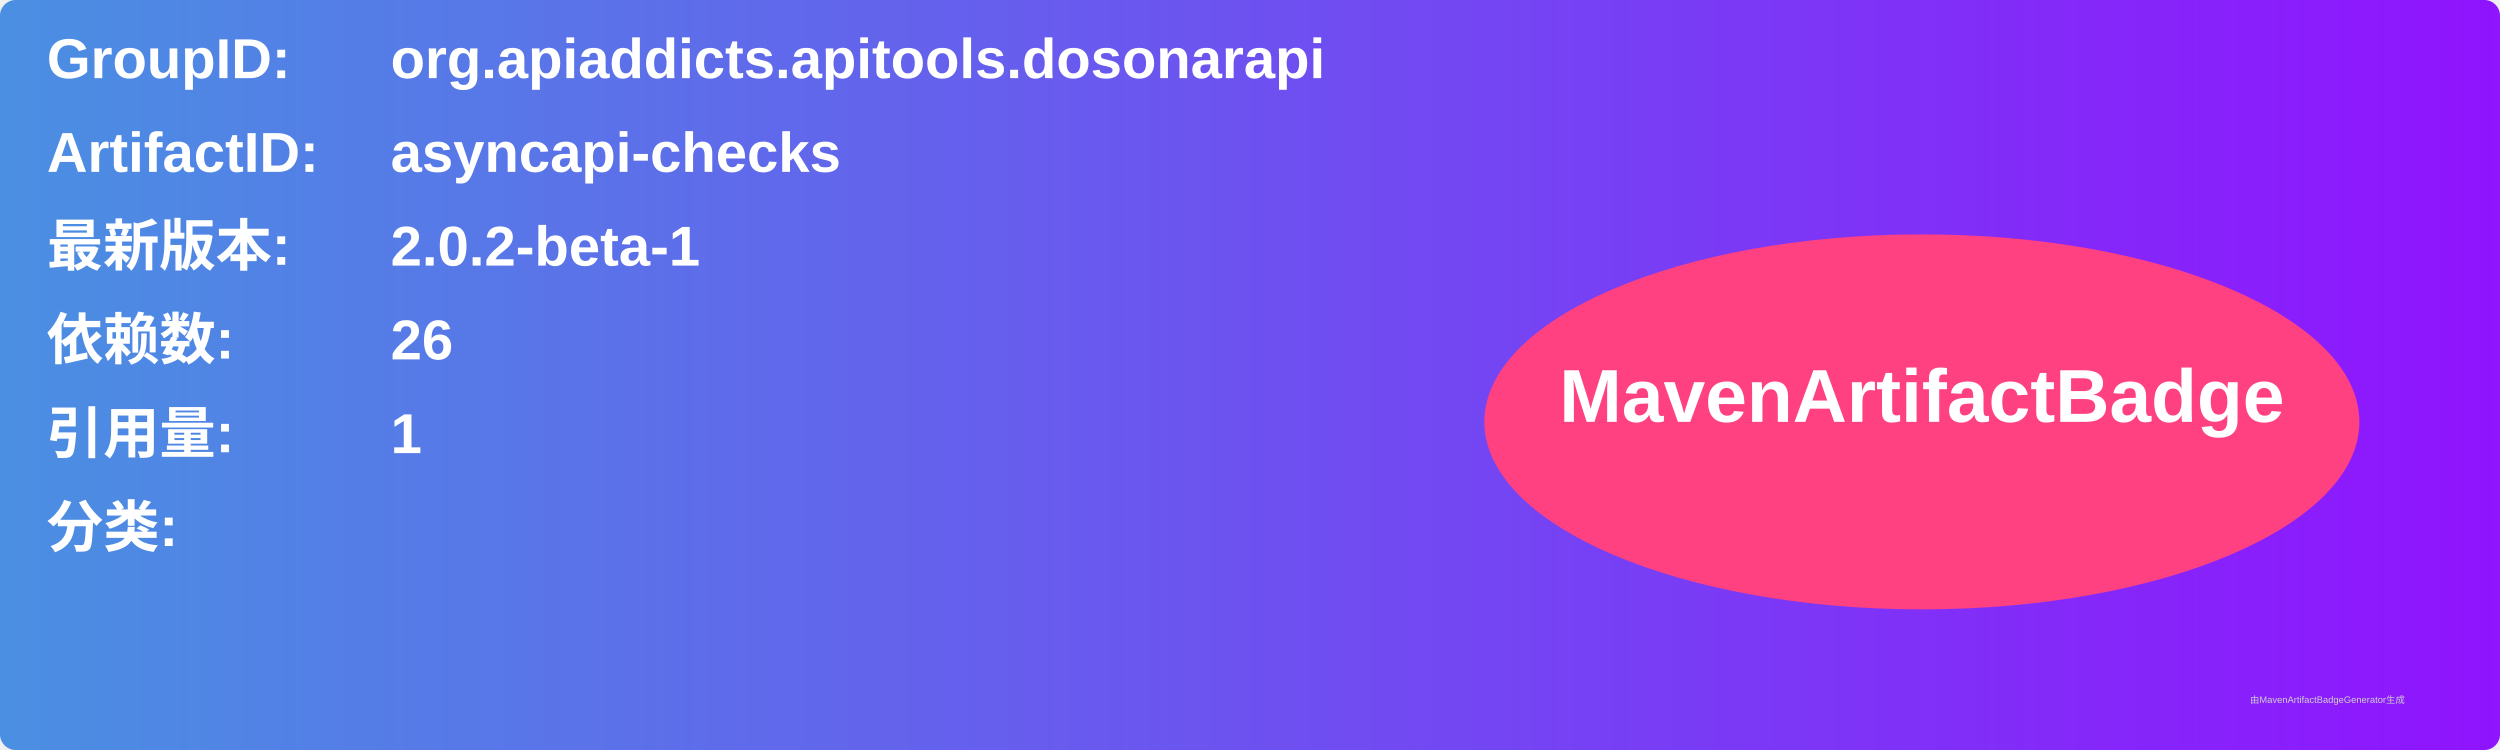
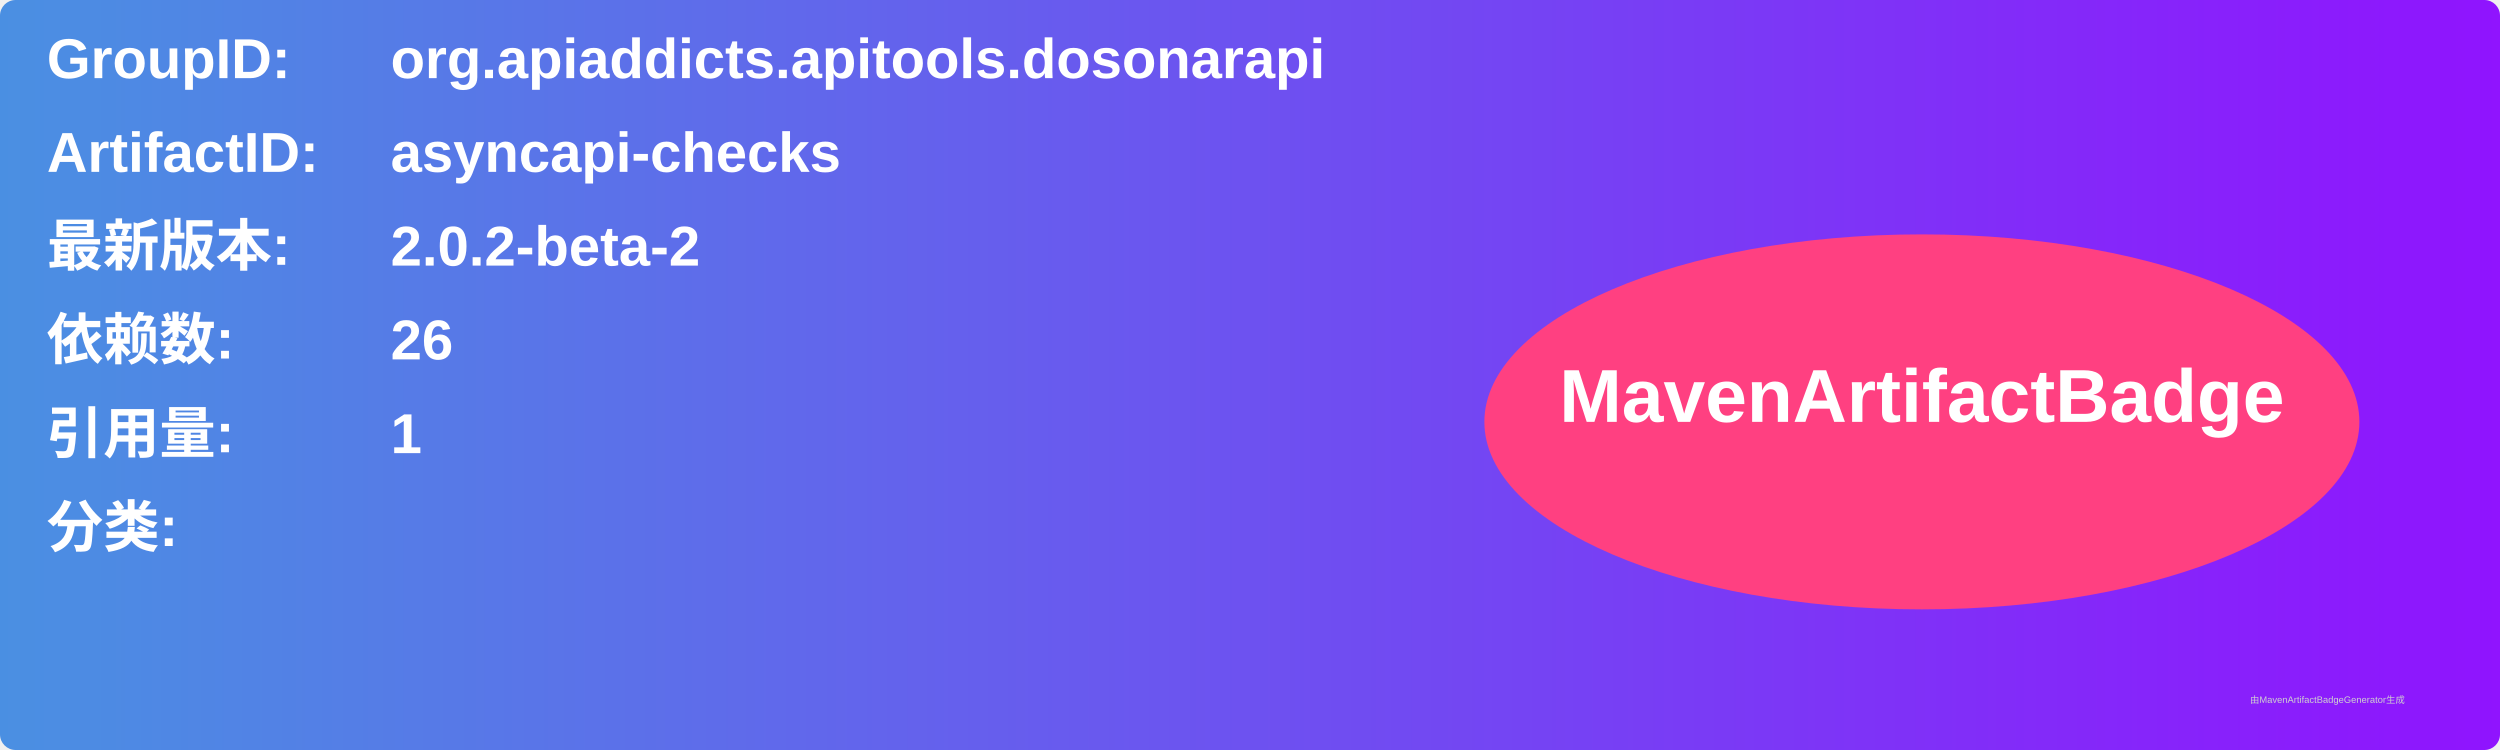
<svg xmlns="http://www.w3.org/2000/svg" width="800" height="240" viewBox="0 0 800 240">
  <linearGradient id="grad" x1="0%" y1="0%" x2="100%" y2="0%">
    <stop offset="0%" stop-color="#4a90e2" />
    <stop offset="100%" stop-color="#9013fe" />
  </linearGradient>
  <rect width="100%" height="100%" rx="5" ry="5" fill="url(#grad)" />
  <g transform="translate(15, 15)">
    <text x="0" y="10" font-family="Arial" font-size="18" fill="white" font-weight="bold" width="260">GroupID:</text>
    <text x="110" y="10" font-family="Arial" font-size="18" fill="white" font-weight="bold" width="460">org.apiaddicts.apitools.dosonarapi</text>
    <text x="0" y="40" font-family="Arial" font-size="18" fill="white" font-weight="bold" width="260">ArtifactID:</text>
    <text x="110" y="40" font-family="Arial" font-size="18" fill="white" font-weight="bold" width="460">asyncapi-checks</text>
    <text x="0" y="70" font-family="Arial" font-size="18" fill="white" font-weight="bold">最新版本:</text>
    <text x="110" y="70" font-family="Arial" font-size="18" fill="white" font-weight="bold">
-       <tspan font-weight="bold">2.0.2-beta-1</tspan>
+       <tspan font-weight="bold">2.0.2-beta-2</tspan>
    </text>
    <text x="0" y="100" font-family="Arial" font-size="18" fill="white" font-weight="bold">依赖数: </text>
    <text x="110" y="100" font-family="Arial" font-size="18" fill="white">
      <tspan font-weight="bold">26</tspan>
    </text>
    <text x="0" y="130" font-family="Arial" font-size="18" fill="white" font-weight="bold">引用量: </text>
    <text x="110" y="130" font-family="Arial" font-size="18" fill="white">
      <tspan font-weight="bold">1</tspan>
    </text>
    <text x="0" y="160" font-family="Arial" font-size="18" fill="white" font-weight="bold">分类:</text>
    <text x="10" y="190" font-family="Arial" font-size="10" fill="white">
      <tspan font-weight="bold" />
    </text>
    <ellipse cx="600" cy="120" rx="140" ry="60" fill="#ff4081" />
    <text x="600" y="120" text-anchor="middle" font-family="Arial" font-size="24" fill="white" font-weight="bold">MavenArtifactBadge</text>
  </g>
  <text x="720" y="225" font-family="Arial" font-size="3" fill="#d0d0d0">由MavenArtifactBadgeGenerator生成</text>
</svg>
